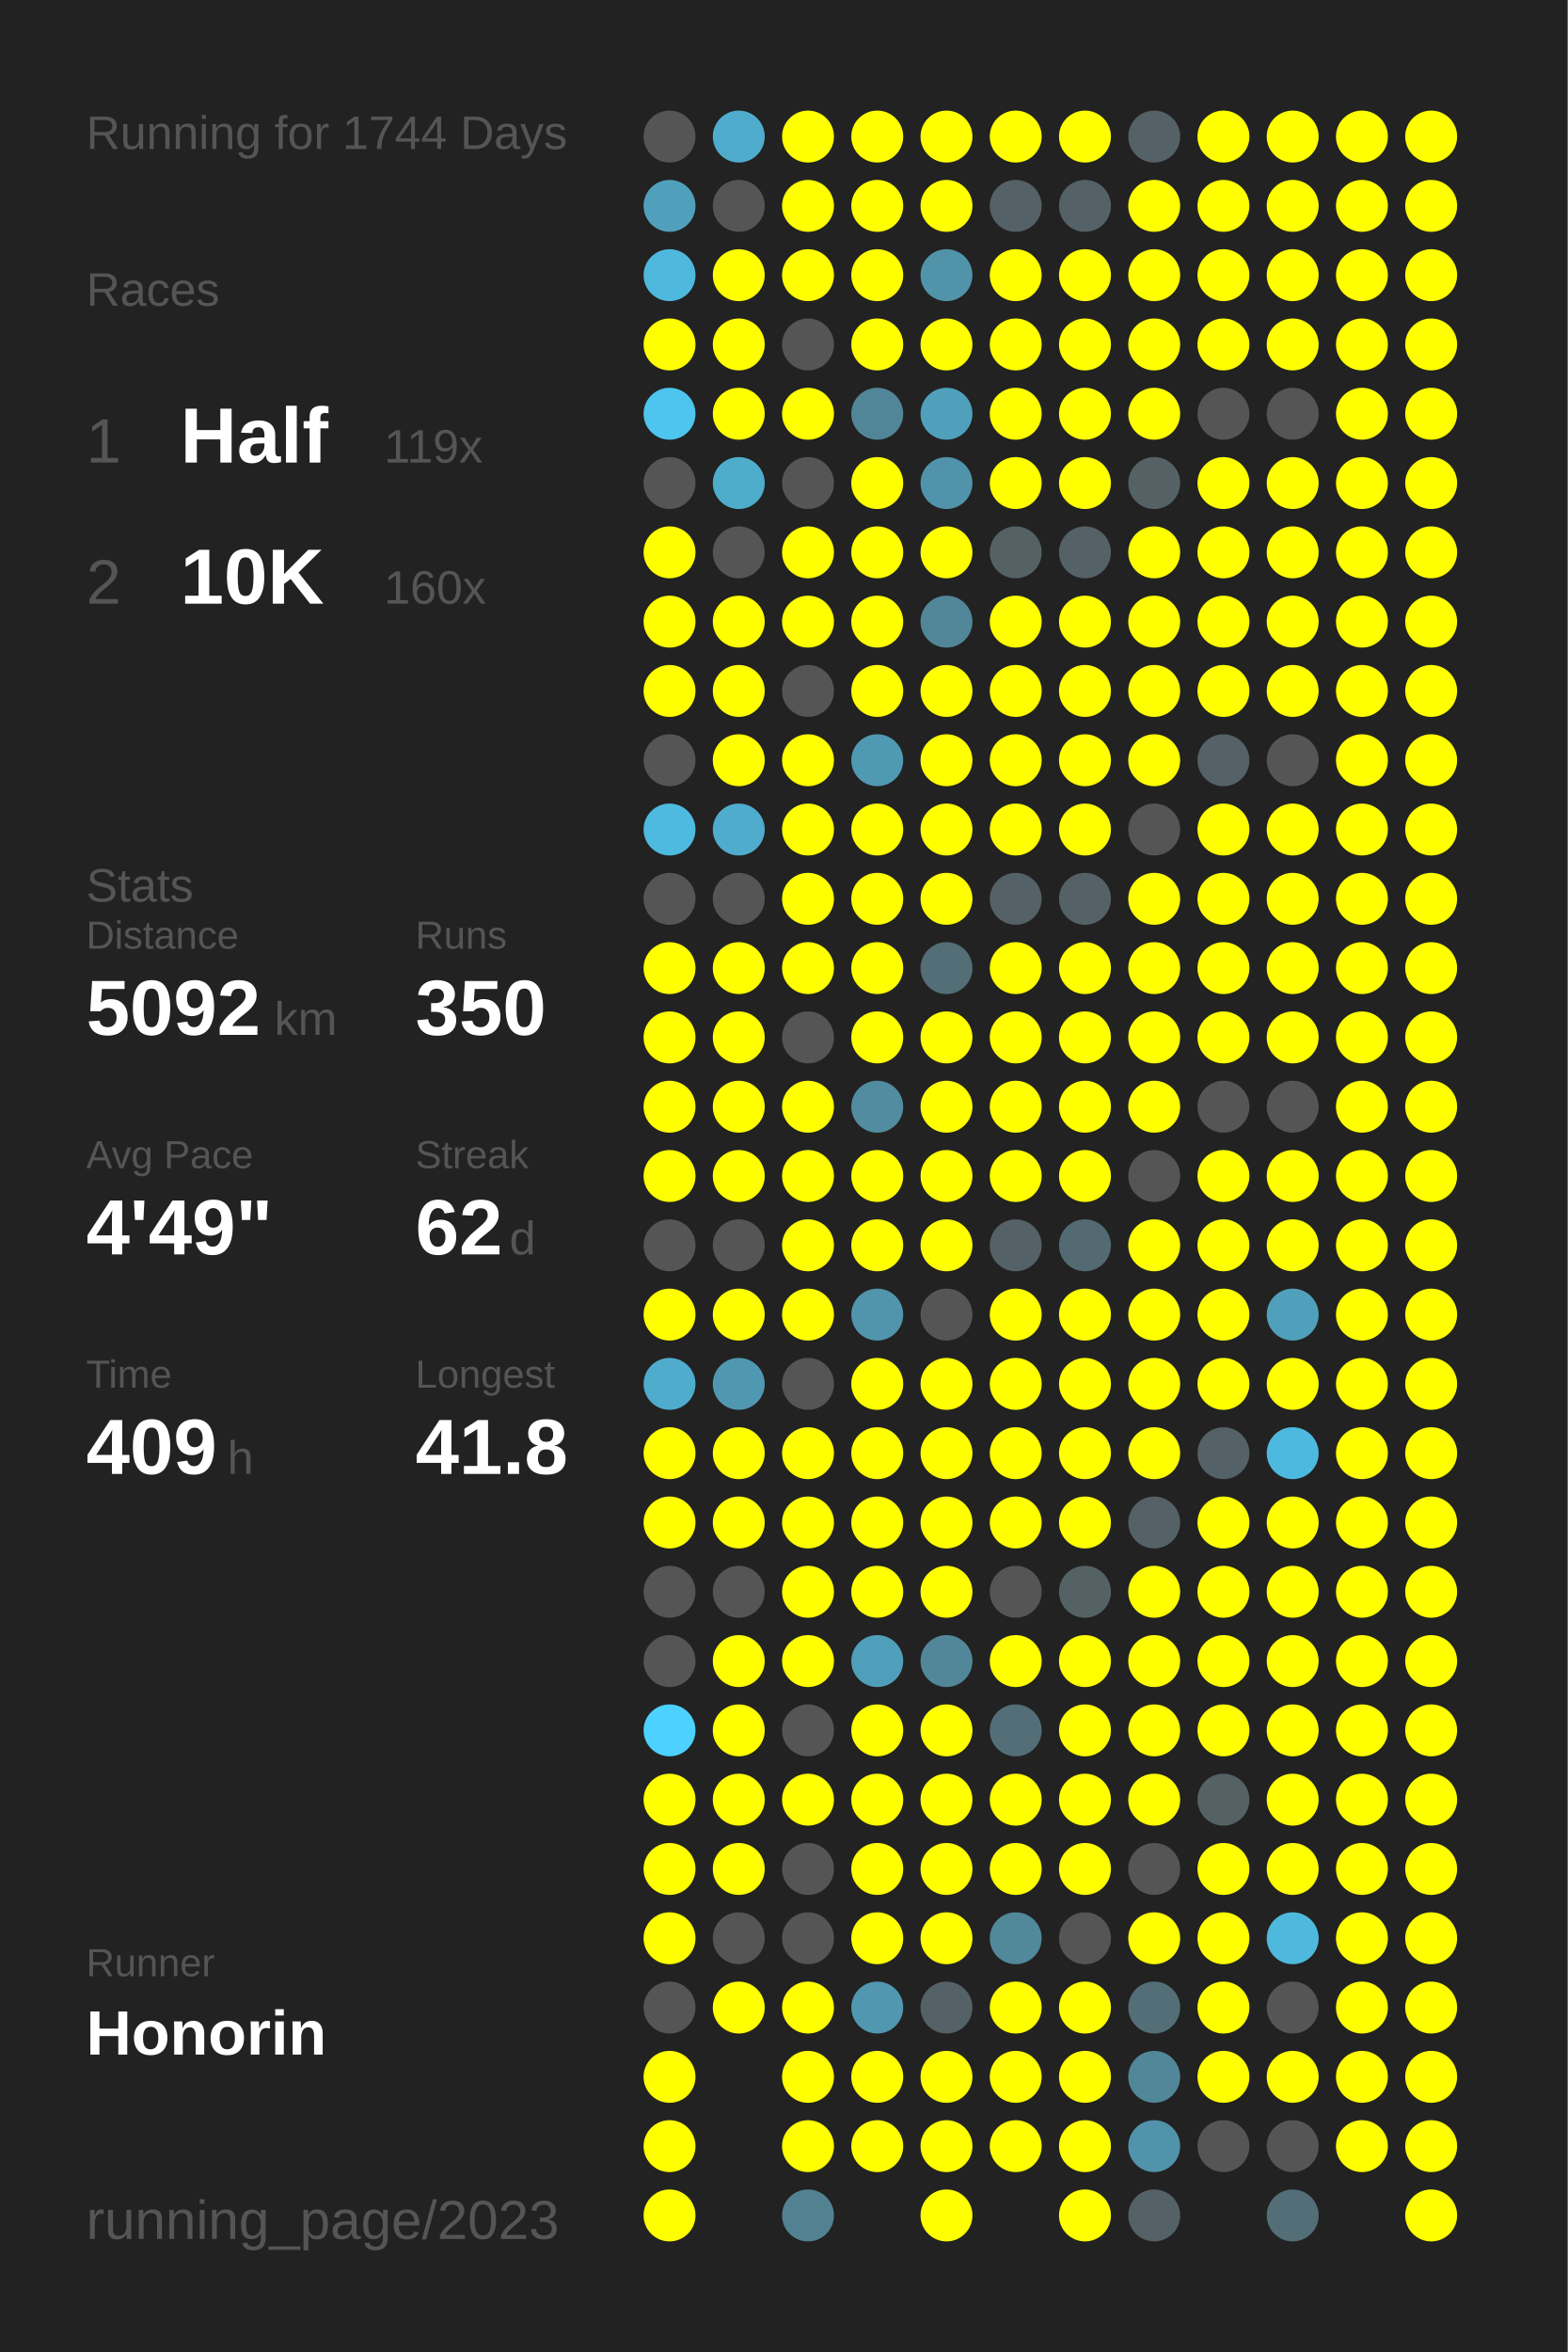
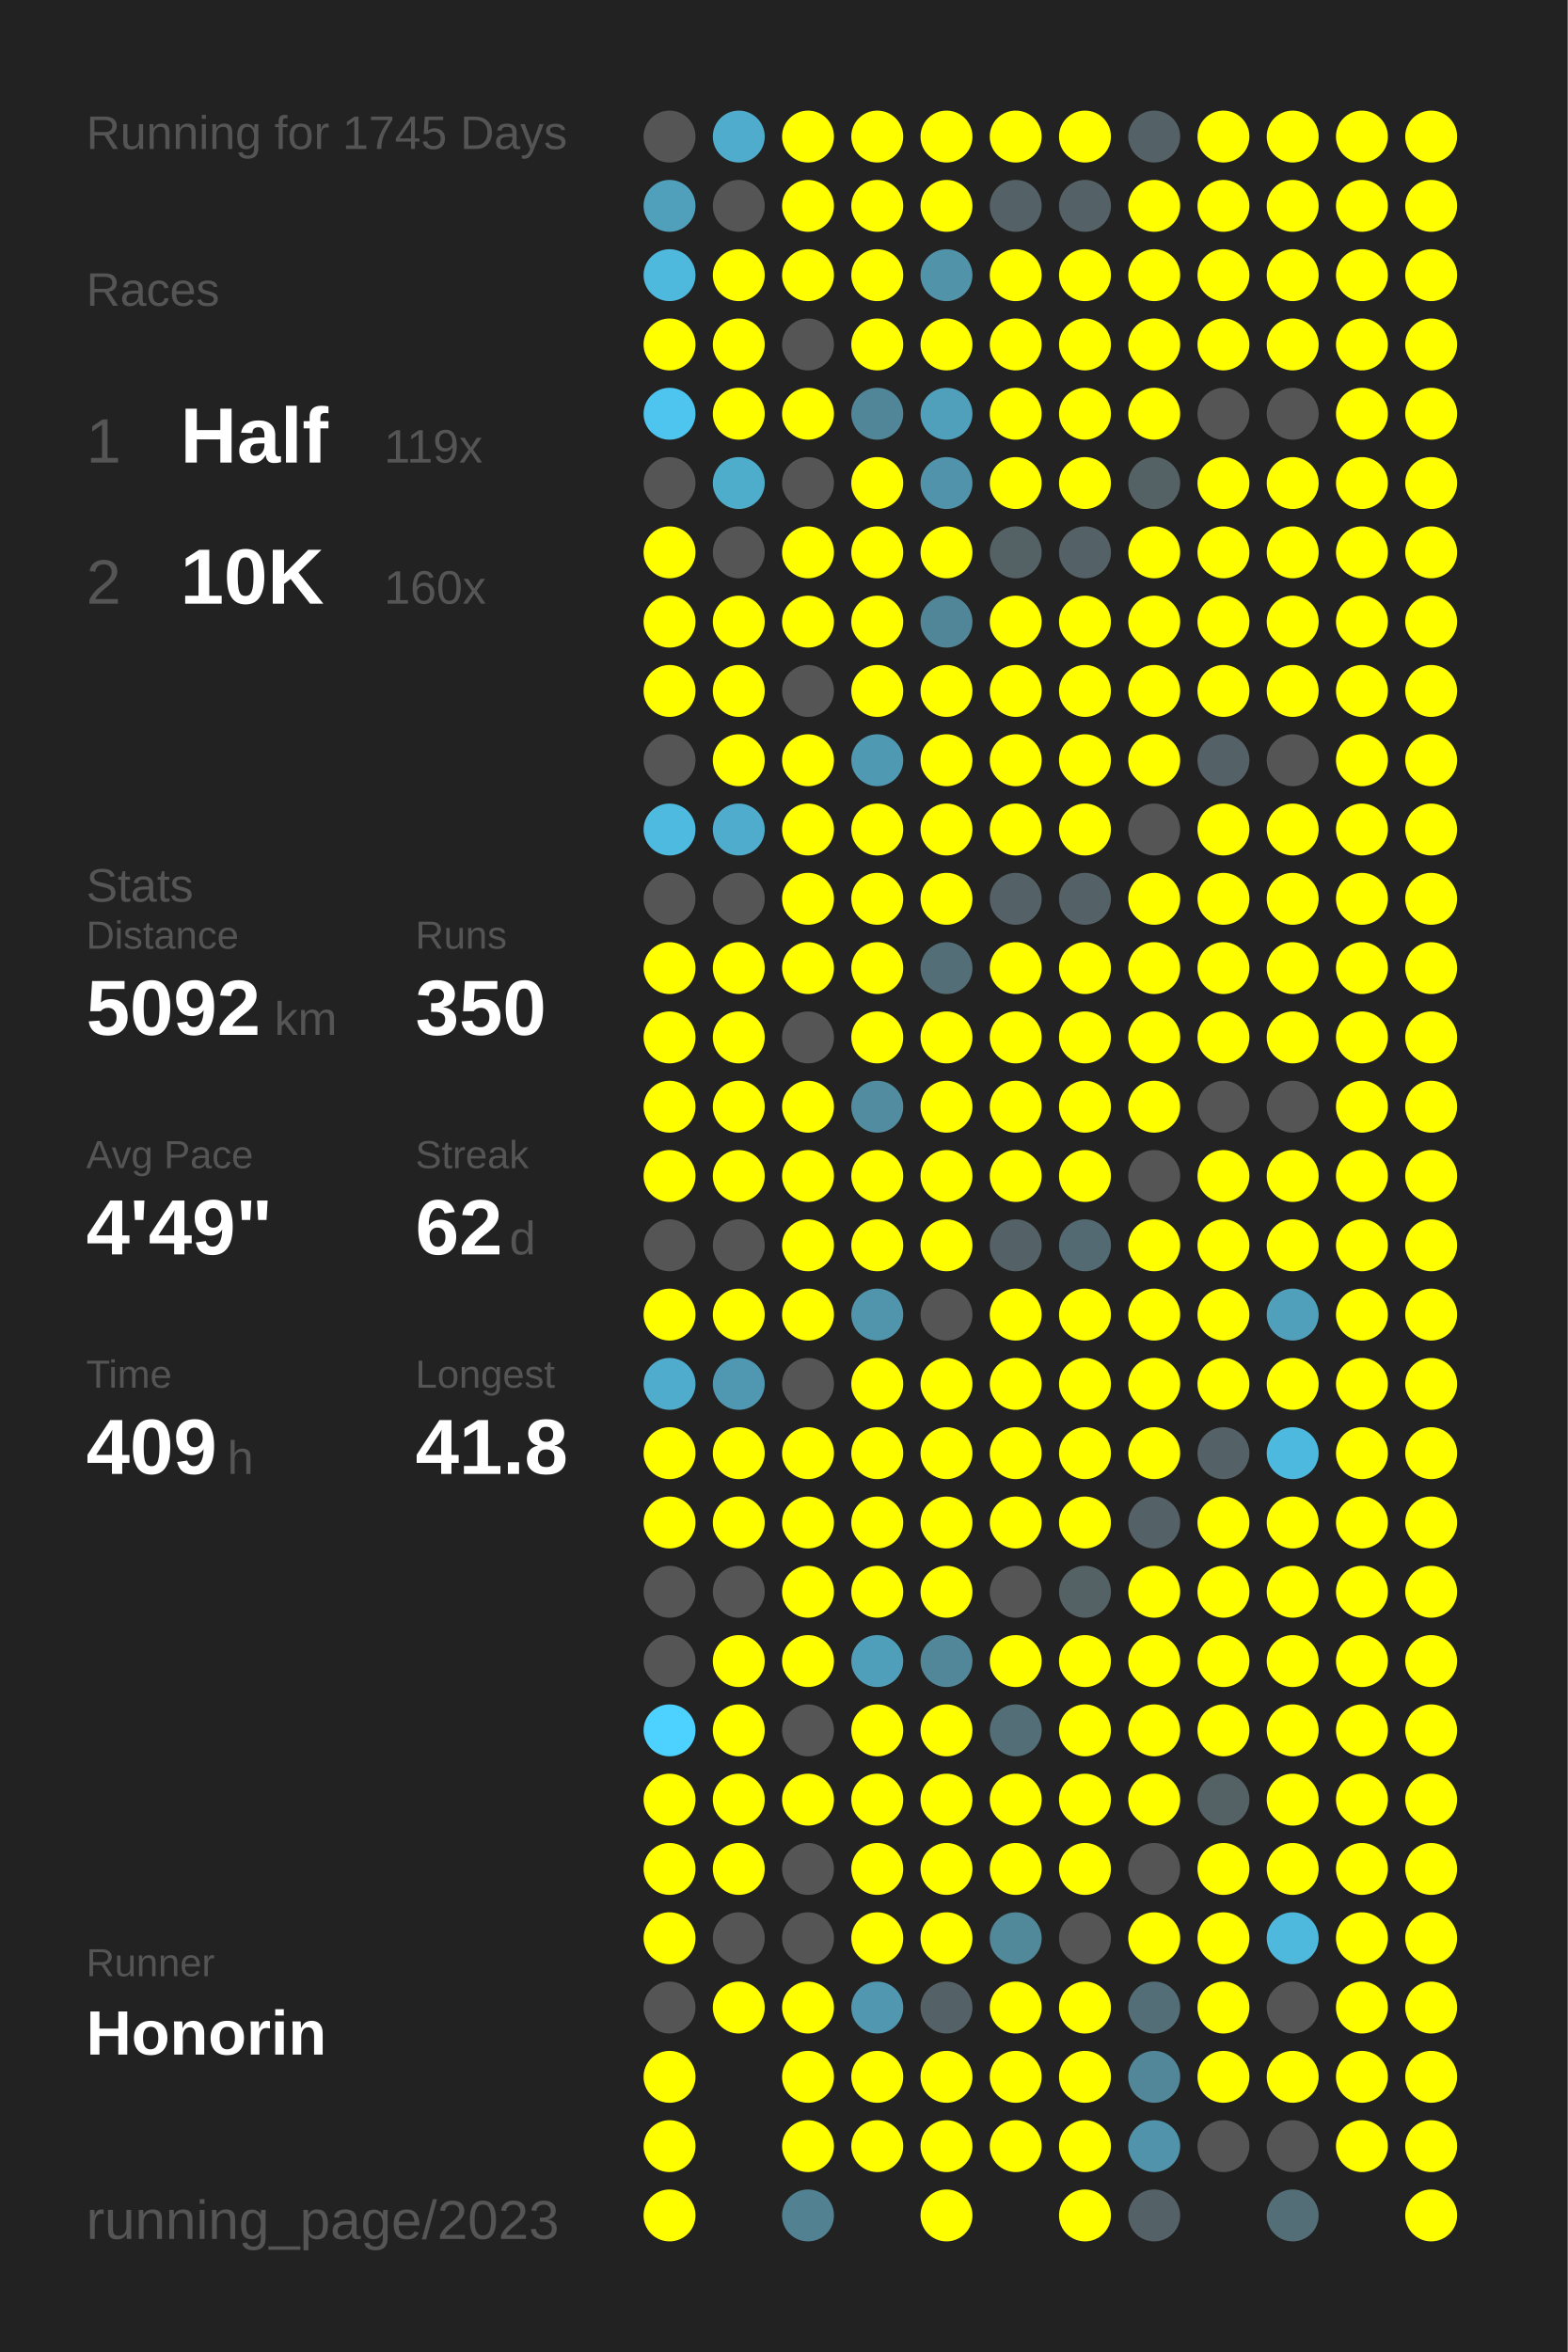
<svg xmlns="http://www.w3.org/2000/svg" baseProfile="full" height="300mm" version="1.1" viewBox="0,0,200,300" width="200mm">
  <defs />
  <rect fill="#222222" height="300" width="200" x="0" y="0" />
-   <text fill="#555555" style="font-size:6px; font-family:Arial;" x="11" y="19">Running for 1744 Days</text>
+   <text fill="#555555" style="font-size:6px; font-family:Arial;" x="11" y="19">Running for 1745 Days</text>
  <text fill="#555555" style="font-size:6px; font-family:Arial;" x="11" y="39">Races</text>
  <text fill="#555555" style="font-size:8px; font-family:Arial;" x="11" y="59">1</text>
  <text fill="#FFFFFF" style="font-size:10px; font-family:Arial; font-weight:bold;" x="23" y="59">Half</text>
  <text fill="#555555" style="font-size:6px; font-family:Arial;" x="49" y="59">119x</text>
  <text fill="#555555" style="font-size:8px; font-family:Arial;" x="11" y="77">2</text>
  <text fill="#FFFFFF" style="font-size:10px; font-family:Arial; font-weight:bold;" x="23" y="77">10K</text>
  <text fill="#555555" style="font-size:6px; font-family:Arial;" x="49" y="77">160x</text>
  <text fill="#555555" style="font-size:6px; font-family:Arial;" x="11" y="115">Stats</text>
  <text fill="#555555" style="font-size:5px; font-family:Arial;" x="11" y="121">Distance</text>
  <text fill="#FFFFFF" style="font-size:10px; font-family:Arial; font-weight:bold;" x="11" y="132">5092</text>
  <text fill="#555555" style="font-size:6px; font-family:Arial;" x="35" y="132">km</text>
  <text fill="#555555" style="font-size:5px; font-family:Arial;" x="53" y="121">Runs</text>
  <text fill="#FFFFFF" style="font-size:10px; font-family:Arial; font-weight:bold;" x="53" y="132">350</text>
  <text fill="#555555" style="font-size:5px; font-family:Arial;" x="11" y="149">Avg Pace</text>
  <text fill="#FFFFFF" style="font-size:10px; font-family:Arial; font-weight:bold;" x="11" y="160">4'49"</text>
  <text fill="#555555" style="font-size:5px; font-family:Arial;" x="53" y="149">Streak</text>
  <text fill="#FFFFFF" style="font-size:10px; font-family:Arial; font-weight:bold;" x="53" y="160">62</text>
  <text fill="#555555" style="font-size:6px; font-family:Arial;" x="65" y="160">d</text>
  <text fill="#555555" style="font-size:5px; font-family:Arial;" x="11" y="177">Time</text>
  <text fill="#FFFFFF" style="font-size:10px; font-family:Arial; font-weight:bold;" x="11" y="188">409</text>
  <text fill="#555555" style="font-size:6px; font-family:Arial;" x="29" y="188">h</text>
  <text fill="#555555" style="font-size:5px; font-family:Arial;" x="53" y="177">Longest</text>
  <text fill="#FFFFFF" style="font-size:10px; font-family:Arial; font-weight:bold;" x="53" y="188">41.8</text>
  <text fill="#555555" style="font-size:5px; font-family:Arial;" x="11" y="252.065">Runner</text>
  <text fill="#FFFFFF" style="font-size:8px; font-family:Arial; font-weight:bold;" x="11" y="262.065">Honorin</text>
  <text fill="#555555" style="font-size:7px; font-family:Arial;" x="11" y="285.581">running_page/2023</text>
  <circle cx="85.417" cy="17.419" fill="#555555" r="3.312" />
  <circle cx="85.417" cy="26.258" fill="#50a0bc" r="3.312" />
  <circle cx="85.417" cy="35.097" fill="#4eb9dd" r="3.312" />
  <circle cx="85.417" cy="43.935" fill="#FFFF00" r="3.312" />
  <circle cx="85.417" cy="52.774" fill="#4dc5ee" r="3.312" />
  <circle cx="85.417" cy="61.613" fill="#555555" r="3.312" />
  <circle cx="85.417" cy="70.452" fill="#FFFF00" r="3.312" />
  <circle cx="85.417" cy="79.29" fill="#FFFF00" r="3.312" />
  <circle cx="85.417" cy="88.129" fill="#FFFF00" r="3.312" />
  <circle cx="85.417" cy="96.968" fill="#555555" r="3.312" />
  <circle cx="85.417" cy="105.806" fill="#4ebadf" r="3.312" />
  <circle cx="85.417" cy="114.645" fill="#555555" r="3.312" />
  <circle cx="85.417" cy="123.484" fill="#FFFF00" r="3.312" />
  <circle cx="85.417" cy="132.323" fill="#FFFF00" r="3.312" />
  <circle cx="85.417" cy="141.161" fill="#FFFF00" r="3.312" />
  <circle cx="85.417" cy="150" fill="#FFFF00" r="3.312" />
  <circle cx="85.417" cy="158.839" fill="#555555" r="3.312" />
  <circle cx="85.417" cy="167.677" fill="#FFFF00" r="3.312" />
  <circle cx="85.417" cy="176.516" fill="#4faccc" r="3.312" />
  <circle cx="85.417" cy="185.355" fill="#FFFF00" r="3.312" />
  <circle cx="85.417" cy="194.194" fill="#FFFF00" r="3.312" />
  <circle cx="85.417" cy="203.032" fill="#555555" r="3.312" />
  <circle cx="85.417" cy="211.871" fill="#555555" r="3.312" />
  <circle cx="85.417" cy="220.71" fill="#4dd1fe" r="3.312" />
  <circle cx="85.417" cy="229.548" fill="#FFFF00" r="3.312" />
  <circle cx="85.417" cy="238.387" fill="#FFFF00" r="3.312" />
  <circle cx="85.417" cy="247.226" fill="#FFFF00" r="3.312" />
  <circle cx="85.417" cy="256.065" fill="#555555" r="3.312" />
  <circle cx="85.417" cy="264.903" fill="#FFFF00" r="3.312" />
  <circle cx="85.417" cy="273.742" fill="#FFFF00" r="3.312" />
  <circle cx="85.417" cy="282.581" fill="#FFFF00" r="3.312" />
  <circle cx="94.25" cy="17.419" fill="#4faccc" r="3.312" />
  <circle cx="94.25" cy="26.258" fill="#555555" r="3.312" />
  <circle cx="94.25" cy="35.097" fill="#FFFF00" r="3.312" />
  <circle cx="94.25" cy="43.935" fill="#FFFF00" r="3.312" />
  <circle cx="94.25" cy="52.774" fill="#FFFF00" r="3.312" />
  <circle cx="94.25" cy="61.613" fill="#4fadcc" r="3.312" />
  <circle cx="94.25" cy="70.452" fill="#555555" r="3.312" />
  <circle cx="94.25" cy="79.29" fill="#FFFF00" r="3.312" />
  <circle cx="94.25" cy="88.129" fill="#FFFF00" r="3.312" />
  <circle cx="94.25" cy="96.968" fill="#FFFF00" r="3.312" />
  <circle cx="94.25" cy="105.806" fill="#4faccc" r="3.312" />
  <circle cx="94.25" cy="114.645" fill="#555555" r="3.312" />
  <circle cx="94.25" cy="123.484" fill="#FFFF00" r="3.312" />
  <circle cx="94.25" cy="132.323" fill="#FFFF00" r="3.312" />
  <circle cx="94.25" cy="141.161" fill="#FFFF00" r="3.312" />
  <circle cx="94.25" cy="150" fill="#FFFF00" r="3.312" />
  <circle cx="94.25" cy="158.839" fill="#555555" r="3.312" />
  <circle cx="94.25" cy="167.677" fill="#FFFF00" r="3.312" />
  <circle cx="94.25" cy="176.516" fill="#5098b1" r="3.312" />
  <circle cx="94.25" cy="185.355" fill="#FFFF00" r="3.312" />
  <circle cx="94.25" cy="194.194" fill="#FFFF00" r="3.312" />
  <circle cx="94.25" cy="203.032" fill="#555555" r="3.312" />
  <circle cx="94.25" cy="211.871" fill="#FFFF00" r="3.312" />
  <circle cx="94.25" cy="220.71" fill="#FFFF00" r="3.312" />
  <circle cx="94.25" cy="229.548" fill="#FFFF00" r="3.312" />
  <circle cx="94.25" cy="238.387" fill="#FFFF00" r="3.312" />
  <circle cx="94.25" cy="247.226" fill="#555555" r="3.312" />
  <circle cx="94.25" cy="256.065" fill="#FFFF00" r="3.312" />
  <circle cx="103.083" cy="17.419" fill="#FFFF00" r="3.312" />
  <circle cx="103.083" cy="26.258" fill="#FFFF00" r="3.312" />
  <circle cx="103.083" cy="35.097" fill="#FFFF00" r="3.312" />
  <circle cx="103.083" cy="43.935" fill="#555555" r="3.312" />
  <circle cx="103.083" cy="52.774" fill="#FFFF00" r="3.312" />
  <circle cx="103.083" cy="61.613" fill="#555555" r="3.312" />
  <circle cx="103.083" cy="70.452" fill="#FFFF00" r="3.312" />
  <circle cx="103.083" cy="79.29" fill="#FFFF00" r="3.312" />
  <circle cx="103.083" cy="88.129" fill="#555555" r="3.312" />
  <circle cx="103.083" cy="96.968" fill="#FFFF00" r="3.312" />
  <circle cx="103.083" cy="105.806" fill="#FFFF00" r="3.312" />
  <circle cx="103.083" cy="114.645" fill="#FFFF00" r="3.312" />
  <circle cx="103.083" cy="123.484" fill="#FFFF00" r="3.312" />
  <circle cx="103.083" cy="132.323" fill="#555555" r="3.312" />
  <circle cx="103.083" cy="141.161" fill="#FFFF00" r="3.312" />
  <circle cx="103.083" cy="150" fill="#FFFF00" r="3.312" />
  <circle cx="103.083" cy="158.839" fill="#FFFF00" r="3.312" />
  <circle cx="103.083" cy="167.677" fill="#FFFF00" r="3.312" />
  <circle cx="103.083" cy="176.516" fill="#555555" r="3.312" />
  <circle cx="103.083" cy="185.355" fill="#FFFF00" r="3.312" />
  <circle cx="103.083" cy="194.194" fill="#FFFF00" r="3.312" />
  <circle cx="103.083" cy="203.032" fill="#FFFF00" r="3.312" />
  <circle cx="103.083" cy="211.871" fill="#FFFF00" r="3.312" />
  <circle cx="103.083" cy="220.71" fill="#555555" r="3.312" />
  <circle cx="103.083" cy="229.548" fill="#FFFF00" r="3.312" />
  <circle cx="103.083" cy="238.387" fill="#555555" r="3.312" />
  <circle cx="103.083" cy="247.226" fill="#555555" r="3.312" />
  <circle cx="103.083" cy="256.065" fill="#FFFF00" r="3.312" />
  <circle cx="103.083" cy="264.903" fill="#FFFF00" r="3.312" />
  <circle cx="103.083" cy="273.742" fill="#FFFF00" r="3.312" />
  <circle cx="103.083" cy="282.581" fill="#528292" r="3.312" />
  <circle cx="111.917" cy="17.419" fill="#FFFF00" r="3.312" />
  <circle cx="111.917" cy="26.258" fill="#FFFF00" r="3.312" />
  <circle cx="111.917" cy="35.097" fill="#FFFF00" r="3.312" />
  <circle cx="111.917" cy="43.935" fill="#FFFF00" r="3.312" />
  <circle cx="111.917" cy="52.774" fill="#518698" r="3.312" />
  <circle cx="111.917" cy="61.613" fill="#FFFF00" r="3.312" />
  <circle cx="111.917" cy="70.452" fill="#FFFF00" r="3.312" />
  <circle cx="111.917" cy="79.29" fill="#FFFF00" r="3.312" />
  <circle cx="111.917" cy="88.129" fill="#FFFF00" r="3.312" />
  <circle cx="111.917" cy="96.968" fill="#5099b2" r="3.312" />
  <circle cx="111.917" cy="105.806" fill="#FFFF00" r="3.312" />
  <circle cx="111.917" cy="114.645" fill="#FFFF00" r="3.312" />
  <circle cx="111.917" cy="123.484" fill="#FFFF00" r="3.312" />
  <circle cx="111.917" cy="132.323" fill="#FFFF00" r="3.312" />
  <circle cx="111.917" cy="141.161" fill="#518ca0" r="3.312" />
  <circle cx="111.917" cy="150" fill="#FFFF00" r="3.312" />
  <circle cx="111.917" cy="158.839" fill="#FFFF00" r="3.312" />
  <circle cx="111.917" cy="167.677" fill="#5095ac" r="3.312" />
  <circle cx="111.917" cy="176.516" fill="#FFFF00" r="3.312" />
  <circle cx="111.917" cy="185.355" fill="#FFFF00" r="3.312" />
  <circle cx="111.917" cy="194.194" fill="#FFFF00" r="3.312" />
  <circle cx="111.917" cy="203.032" fill="#FFFF00" r="3.312" />
  <circle cx="111.917" cy="211.871" fill="#509fba" r="3.312" />
  <circle cx="111.917" cy="220.71" fill="#FFFF00" r="3.312" />
  <circle cx="111.917" cy="229.548" fill="#FFFF00" r="3.312" />
  <circle cx="111.917" cy="238.387" fill="#FFFF00" r="3.312" />
  <circle cx="111.917" cy="247.226" fill="#FFFF00" r="3.312" />
  <circle cx="111.917" cy="256.065" fill="#5097af" r="3.312" />
  <circle cx="111.917" cy="264.903" fill="#FFFF00" r="3.312" />
  <circle cx="111.917" cy="273.742" fill="#FFFF00" r="3.312" />
  <circle cx="120.75" cy="17.419" fill="#FFFF00" r="3.312" />
  <circle cx="120.75" cy="26.258" fill="#FFFF00" r="3.312" />
  <circle cx="120.75" cy="35.097" fill="#5193a9" r="3.312" />
  <circle cx="120.75" cy="43.935" fill="#FFFF00" r="3.312" />
  <circle cx="120.75" cy="52.774" fill="#50a0bc" r="3.312" />
  <circle cx="120.75" cy="61.613" fill="#5093aa" r="3.312" />
  <circle cx="120.75" cy="70.452" fill="#FFFF00" r="3.312" />
  <circle cx="120.75" cy="79.29" fill="#518698" r="3.312" />
  <circle cx="120.75" cy="88.129" fill="#FFFF00" r="3.312" />
  <circle cx="120.75" cy="96.968" fill="#FFFF00" r="3.312" />
  <circle cx="120.75" cy="105.806" fill="#FFFF00" r="3.312" />
  <circle cx="120.75" cy="114.645" fill="#FFFF00" r="3.312" />
  <circle cx="120.75" cy="123.484" fill="#536e77" r="3.312" />
  <circle cx="120.75" cy="132.323" fill="#FFFF00" r="3.312" />
  <circle cx="120.75" cy="141.161" fill="#FFFF00" r="3.312" />
  <circle cx="120.75" cy="150" fill="#FFFF00" r="3.312" />
  <circle cx="120.75" cy="158.839" fill="#FFFF00" r="3.312" />
  <circle cx="120.75" cy="167.677" fill="#555555" r="3.312" />
  <circle cx="120.75" cy="176.516" fill="#FFFF00" r="3.312" />
  <circle cx="120.75" cy="185.355" fill="#FFFF00" r="3.312" />
  <circle cx="120.75" cy="194.194" fill="#FFFF00" r="3.312" />
  <circle cx="120.75" cy="203.032" fill="#FFFF00" r="3.312" />
  <circle cx="120.75" cy="211.871" fill="#518799" r="3.312" />
  <circle cx="120.75" cy="220.71" fill="#FFFF00" r="3.312" />
  <circle cx="120.75" cy="229.548" fill="#FFFF00" r="3.312" />
  <circle cx="120.75" cy="238.387" fill="#FFFF00" r="3.312" />
  <circle cx="120.75" cy="247.226" fill="#FFFF00" r="3.312" />
  <circle cx="120.75" cy="256.065" fill="#546166" r="3.312" />
  <circle cx="120.75" cy="264.903" fill="#FFFF00" r="3.312" />
  <circle cx="120.75" cy="273.742" fill="#FFFF00" r="3.312" />
  <circle cx="120.75" cy="282.581" fill="#FFFF00" r="3.312" />
  <circle cx="129.583" cy="17.419" fill="#FFFF00" r="3.312" />
  <circle cx="129.583" cy="26.258" fill="#546166" r="3.312" />
  <circle cx="129.583" cy="35.097" fill="#FFFF00" r="3.312" />
  <circle cx="129.583" cy="43.935" fill="#FFFF00" r="3.312" />
  <circle cx="129.583" cy="52.774" fill="#FFFF00" r="3.312" />
  <circle cx="129.583" cy="61.613" fill="#FFFF00" r="3.312" />
  <circle cx="129.583" cy="70.452" fill="#546266" r="3.312" />
  <circle cx="129.583" cy="79.29" fill="#FFFF00" r="3.312" />
  <circle cx="129.583" cy="88.129" fill="#FFFF00" r="3.312" />
  <circle cx="129.583" cy="96.968" fill="#FFFF00" r="3.312" />
  <circle cx="129.583" cy="105.806" fill="#FFFF00" r="3.312" />
  <circle cx="129.583" cy="114.645" fill="#546166" r="3.312" />
  <circle cx="129.583" cy="123.484" fill="#FFFF00" r="3.312" />
  <circle cx="129.583" cy="132.323" fill="#FFFF00" r="3.312" />
  <circle cx="129.583" cy="141.161" fill="#FFFF00" r="3.312" />
  <circle cx="129.583" cy="150" fill="#FFFF00" r="3.312" />
  <circle cx="129.583" cy="158.839" fill="#546166" r="3.312" />
  <circle cx="129.583" cy="167.677" fill="#FFFF00" r="3.312" />
  <circle cx="129.583" cy="176.516" fill="#FFFF00" r="3.312" />
  <circle cx="129.583" cy="185.355" fill="#FFFF00" r="3.312" />
  <circle cx="129.583" cy="194.194" fill="#FFFF00" r="3.312" />
  <circle cx="129.583" cy="203.032" fill="#555555" r="3.312" />
  <circle cx="129.583" cy="211.871" fill="#FFFF00" r="3.312" />
  <circle cx="129.583" cy="220.71" fill="#536e77" r="3.312" />
  <circle cx="129.583" cy="229.548" fill="#FFFF00" r="3.312" />
  <circle cx="129.583" cy="238.387" fill="#FFFF00" r="3.312" />
  <circle cx="129.583" cy="247.226" fill="#51889a" r="3.312" />
  <circle cx="129.583" cy="256.065" fill="#FFFF00" r="3.312" />
  <circle cx="129.583" cy="264.903" fill="#FFFF00" r="3.312" />
  <circle cx="129.583" cy="273.742" fill="#FFFF00" r="3.312" />
  <circle cx="138.417" cy="17.419" fill="#FFFF00" r="3.312" />
  <circle cx="138.417" cy="26.258" fill="#546267" r="3.312" />
  <circle cx="138.417" cy="35.097" fill="#FFFF00" r="3.312" />
  <circle cx="138.417" cy="43.935" fill="#FFFF00" r="3.312" />
  <circle cx="138.417" cy="52.774" fill="#FFFF00" r="3.312" />
  <circle cx="138.417" cy="61.613" fill="#FFFF00" r="3.312" />
  <circle cx="138.417" cy="70.452" fill="#546166" r="3.312" />
  <circle cx="138.417" cy="79.29" fill="#FFFF00" r="3.312" />
  <circle cx="138.417" cy="88.129" fill="#FFFF00" r="3.312" />
  <circle cx="138.417" cy="96.968" fill="#FFFF00" r="3.312" />
  <circle cx="138.417" cy="105.806" fill="#FFFF00" r="3.312" />
  <circle cx="138.417" cy="114.645" fill="#546166" r="3.312" />
  <circle cx="138.417" cy="123.484" fill="#FFFF00" r="3.312" />
  <circle cx="138.417" cy="132.323" fill="#FFFF00" r="3.312" />
  <circle cx="138.417" cy="141.161" fill="#FFFF00" r="3.312" />
  <circle cx="138.417" cy="150" fill="#FFFF00" r="3.312" />
  <circle cx="138.417" cy="158.839" fill="#536a72" r="3.312" />
  <circle cx="138.417" cy="167.677" fill="#FFFF00" r="3.312" />
  <circle cx="138.417" cy="176.516" fill="#FFFF00" r="3.312" />
  <circle cx="138.417" cy="185.355" fill="#FFFF00" r="3.312" />
  <circle cx="138.417" cy="194.194" fill="#FFFF00" r="3.312" />
  <circle cx="138.417" cy="203.032" fill="#546266" r="3.312" />
  <circle cx="138.417" cy="211.871" fill="#FFFF00" r="3.312" />
  <circle cx="138.417" cy="220.71" fill="#FFFF00" r="3.312" />
  <circle cx="138.417" cy="229.548" fill="#FFFF00" r="3.312" />
  <circle cx="138.417" cy="238.387" fill="#FFFF00" r="3.312" />
  <circle cx="138.417" cy="247.226" fill="#555555" r="3.312" />
  <circle cx="138.417" cy="256.065" fill="#FFFF00" r="3.312" />
  <circle cx="138.417" cy="264.903" fill="#FFFF00" r="3.312" />
  <circle cx="138.417" cy="273.742" fill="#FFFF00" r="3.312" />
  <circle cx="138.417" cy="282.581" fill="#FFFF00" r="3.312" />
  <circle cx="147.25" cy="17.419" fill="#546166" r="3.312" />
  <circle cx="147.25" cy="26.258" fill="#FFFF00" r="3.312" />
  <circle cx="147.25" cy="35.097" fill="#FFFF00" r="3.312" />
  <circle cx="147.25" cy="43.935" fill="#FFFF00" r="3.312" />
  <circle cx="147.25" cy="52.774" fill="#FFFF00" r="3.312" />
  <circle cx="147.25" cy="61.613" fill="#546266" r="3.312" />
  <circle cx="147.25" cy="70.452" fill="#FFFF00" r="3.312" />
  <circle cx="147.25" cy="79.29" fill="#FFFF00" r="3.312" />
  <circle cx="147.25" cy="88.129" fill="#FFFF00" r="3.312" />
  <circle cx="147.25" cy="96.968" fill="#FFFF00" r="3.312" />
  <circle cx="147.25" cy="105.806" fill="#555555" r="3.312" />
  <circle cx="147.25" cy="114.645" fill="#FFFF00" r="3.312" />
  <circle cx="147.25" cy="123.484" fill="#FFFF00" r="3.312" />
  <circle cx="147.25" cy="132.323" fill="#FFFF00" r="3.312" />
  <circle cx="147.25" cy="141.161" fill="#FFFF00" r="3.312" />
  <circle cx="147.25" cy="150" fill="#555555" r="3.312" />
  <circle cx="147.25" cy="158.839" fill="#FFFF00" r="3.312" />
  <circle cx="147.25" cy="167.677" fill="#FFFF00" r="3.312" />
  <circle cx="147.25" cy="176.516" fill="#FFFF00" r="3.312" />
  <circle cx="147.25" cy="185.355" fill="#FFFF00" r="3.312" />
  <circle cx="147.25" cy="194.194" fill="#546166" r="3.312" />
  <circle cx="147.25" cy="203.032" fill="#FFFF00" r="3.312" />
  <circle cx="147.25" cy="211.871" fill="#FFFF00" r="3.312" />
  <circle cx="147.25" cy="220.71" fill="#FFFF00" r="3.312" />
  <circle cx="147.25" cy="229.548" fill="#FFFF00" r="3.312" />
  <circle cx="147.25" cy="238.387" fill="#555555" r="3.312" />
  <circle cx="147.25" cy="247.226" fill="#FFFF00" r="3.312" />
  <circle cx="147.25" cy="256.065" fill="#536e77" r="3.312" />
  <circle cx="147.25" cy="264.903" fill="#518799" r="3.312" />
  <circle cx="147.25" cy="273.742" fill="#5093aa" r="3.312" />
  <circle cx="147.25" cy="282.581" fill="#546166" r="3.312" />
  <circle cx="156.083" cy="17.419" fill="#FFFF00" r="3.312" />
  <circle cx="156.083" cy="26.258" fill="#FFFF00" r="3.312" />
  <circle cx="156.083" cy="35.097" fill="#FFFF00" r="3.312" />
  <circle cx="156.083" cy="43.935" fill="#FFFF00" r="3.312" />
  <circle cx="156.083" cy="52.774" fill="#555555" r="3.312" />
  <circle cx="156.083" cy="61.613" fill="#FFFF00" r="3.312" />
  <circle cx="156.083" cy="70.452" fill="#FFFF00" r="3.312" />
  <circle cx="156.083" cy="79.29" fill="#FFFF00" r="3.312" />
  <circle cx="156.083" cy="88.129" fill="#FFFF00" r="3.312" />
  <circle cx="156.083" cy="96.968" fill="#546166" r="3.312" />
  <circle cx="156.083" cy="105.806" fill="#FFFF00" r="3.312" />
  <circle cx="156.083" cy="114.645" fill="#FFFF00" r="3.312" />
  <circle cx="156.083" cy="123.484" fill="#FFFF00" r="3.312" />
  <circle cx="156.083" cy="132.323" fill="#FFFF00" r="3.312" />
  <circle cx="156.083" cy="141.161" fill="#555555" r="3.312" />
  <circle cx="156.083" cy="150" fill="#FFFF00" r="3.312" />
  <circle cx="156.083" cy="158.839" fill="#FFFF00" r="3.312" />
  <circle cx="156.083" cy="167.677" fill="#FFFF00" r="3.312" />
  <circle cx="156.083" cy="176.516" fill="#FFFF00" r="3.312" />
  <circle cx="156.083" cy="185.355" fill="#546166" r="3.312" />
  <circle cx="156.083" cy="194.194" fill="#FFFF00" r="3.312" />
  <circle cx="156.083" cy="203.032" fill="#FFFF00" r="3.312" />
  <circle cx="156.083" cy="211.871" fill="#FFFF00" r="3.312" />
  <circle cx="156.083" cy="220.71" fill="#FFFF00" r="3.312" />
  <circle cx="156.083" cy="229.548" fill="#546266" r="3.312" />
  <circle cx="156.083" cy="238.387" fill="#FFFF00" r="3.312" />
  <circle cx="156.083" cy="247.226" fill="#FFFF00" r="3.312" />
  <circle cx="156.083" cy="256.065" fill="#FFFF00" r="3.312" />
  <circle cx="156.083" cy="264.903" fill="#FFFF00" r="3.312" />
  <circle cx="156.083" cy="273.742" fill="#555555" r="3.312" />
  <circle cx="164.917" cy="17.419" fill="#FFFF00" r="3.312" />
  <circle cx="164.917" cy="26.258" fill="#FFFF00" r="3.312" />
  <circle cx="164.917" cy="35.097" fill="#FFFF00" r="3.312" />
  <circle cx="164.917" cy="43.935" fill="#FFFF00" r="3.312" />
  <circle cx="164.917" cy="52.774" fill="#555555" r="3.312" />
  <circle cx="164.917" cy="61.613" fill="#FFFF00" r="3.312" />
  <circle cx="164.917" cy="70.452" fill="#FFFF00" r="3.312" />
  <circle cx="164.917" cy="79.29" fill="#FFFF00" r="3.312" />
  <circle cx="164.917" cy="88.129" fill="#FFFF00" r="3.312" />
  <circle cx="164.917" cy="96.968" fill="#555555" r="3.312" />
  <circle cx="164.917" cy="105.806" fill="#FFFF00" r="3.312" />
  <circle cx="164.917" cy="114.645" fill="#FFFF00" r="3.312" />
  <circle cx="164.917" cy="123.484" fill="#FFFF00" r="3.312" />
  <circle cx="164.917" cy="132.323" fill="#FFFF00" r="3.312" />
  <circle cx="164.917" cy="141.161" fill="#555555" r="3.312" />
  <circle cx="164.917" cy="150" fill="#FFFF00" r="3.312" />
  <circle cx="164.917" cy="158.839" fill="#FFFF00" r="3.312" />
  <circle cx="164.917" cy="167.677" fill="#50a0bb" r="3.312" />
  <circle cx="164.917" cy="176.516" fill="#FFFF00" r="3.312" />
  <circle cx="164.917" cy="185.355" fill="#4eb9de" r="3.312" />
  <circle cx="164.917" cy="194.194" fill="#FFFF00" r="3.312" />
  <circle cx="164.917" cy="203.032" fill="#FFFF00" r="3.312" />
  <circle cx="164.917" cy="211.871" fill="#FFFF00" r="3.312" />
  <circle cx="164.917" cy="220.71" fill="#FFFF00" r="3.312" />
  <circle cx="164.917" cy="229.548" fill="#FFFF00" r="3.312" />
  <circle cx="164.917" cy="238.387" fill="#FFFF00" r="3.312" />
  <circle cx="164.917" cy="247.226" fill="#4eb9dd" r="3.312" />
  <circle cx="164.917" cy="256.065" fill="#555555" r="3.312" />
  <circle cx="164.917" cy="264.903" fill="#FFFF00" r="3.312" />
  <circle cx="164.917" cy="273.742" fill="#555555" r="3.312" />
  <circle cx="164.917" cy="282.581" fill="#536e77" r="3.312" />
  <circle cx="173.75" cy="17.419" fill="#FFFF00" r="3.312" />
  <circle cx="173.75" cy="26.258" fill="#FFFF00" r="3.312" />
  <circle cx="173.75" cy="35.097" fill="#FFFF00" r="3.312" />
  <circle cx="173.75" cy="43.935" fill="#FFFF00" r="3.312" />
  <circle cx="173.75" cy="52.774" fill="#FFFF00" r="3.312" />
  <circle cx="173.75" cy="61.613" fill="#FFFF00" r="3.312" />
  <circle cx="173.75" cy="70.452" fill="#FFFF00" r="3.312" />
  <circle cx="173.75" cy="79.29" fill="#FFFF00" r="3.312" />
  <circle cx="173.75" cy="88.129" fill="#FFFF00" r="3.312" />
  <circle cx="173.75" cy="96.968" fill="#FFFF00" r="3.312" />
  <circle cx="173.75" cy="105.806" fill="#FFFF00" r="3.312" />
  <circle cx="173.75" cy="114.645" fill="#FFFF00" r="3.312" />
  <circle cx="173.75" cy="123.484" fill="#FFFF00" r="3.312" />
  <circle cx="173.75" cy="132.323" fill="#FFFF00" r="3.312" />
  <circle cx="173.75" cy="141.161" fill="#FFFF00" r="3.312" />
  <circle cx="173.75" cy="150" fill="#FFFF00" r="3.312" />
  <circle cx="173.75" cy="158.839" fill="#FFFF00" r="3.312" />
  <circle cx="173.75" cy="167.677" fill="#FFFF00" r="3.312" />
  <circle cx="173.75" cy="176.516" fill="#FFFF00" r="3.312" />
  <circle cx="173.75" cy="185.355" fill="#FFFF00" r="3.312" />
  <circle cx="173.75" cy="194.194" fill="#FFFF00" r="3.312" />
  <circle cx="173.75" cy="203.032" fill="#FFFF00" r="3.312" />
  <circle cx="173.75" cy="211.871" fill="#FFFF00" r="3.312" />
  <circle cx="173.75" cy="220.71" fill="#FFFF00" r="3.312" />
  <circle cx="173.75" cy="229.548" fill="#FFFF00" r="3.312" />
  <circle cx="173.75" cy="238.387" fill="#FFFF00" r="3.312" />
  <circle cx="173.75" cy="247.226" fill="#FFFF00" r="3.312" />
  <circle cx="173.75" cy="256.065" fill="#FFFF00" r="3.312" />
  <circle cx="173.75" cy="264.903" fill="#FFFF00" r="3.312" />
  <circle cx="173.75" cy="273.742" fill="#FFFF00" r="3.312" />
  <circle cx="182.583" cy="17.419" fill="#FFFF00" r="3.312" />
  <circle cx="182.583" cy="26.258" fill="#FFFF00" r="3.312" />
  <circle cx="182.583" cy="35.097" fill="#FFFF00" r="3.312" />
  <circle cx="182.583" cy="43.935" fill="#FFFF00" r="3.312" />
  <circle cx="182.583" cy="52.774" fill="#FFFF00" r="3.312" />
  <circle cx="182.583" cy="61.613" fill="#FFFF00" r="3.312" />
  <circle cx="182.583" cy="70.452" fill="#FFFF00" r="3.312" />
  <circle cx="182.583" cy="79.29" fill="#FFFF00" r="3.312" />
  <circle cx="182.583" cy="88.129" fill="#FFFF00" r="3.312" />
  <circle cx="182.583" cy="96.968" fill="#FFFF00" r="3.312" />
  <circle cx="182.583" cy="105.806" fill="#FFFF00" r="3.312" />
  <circle cx="182.583" cy="114.645" fill="#FFFF00" r="3.312" />
  <circle cx="182.583" cy="123.484" fill="#FFFF00" r="3.312" />
  <circle cx="182.583" cy="132.323" fill="#FFFF00" r="3.312" />
  <circle cx="182.583" cy="141.161" fill="#FFFF00" r="3.312" />
  <circle cx="182.583" cy="150" fill="#FFFF00" r="3.312" />
  <circle cx="182.583" cy="158.839" fill="#FFFF00" r="3.312" />
  <circle cx="182.583" cy="167.677" fill="#FFFF00" r="3.312" />
  <circle cx="182.583" cy="176.516" fill="#FFFF00" r="3.312" />
  <circle cx="182.583" cy="185.355" fill="#FFFF00" r="3.312" />
  <circle cx="182.583" cy="194.194" fill="#FFFF00" r="3.312" />
  <circle cx="182.583" cy="203.032" fill="#FFFF00" r="3.312" />
  <circle cx="182.583" cy="211.871" fill="#FFFF00" r="3.312" />
  <circle cx="182.583" cy="220.71" fill="#FFFF00" r="3.312" />
  <circle cx="182.583" cy="229.548" fill="#FFFF00" r="3.312" />
  <circle cx="182.583" cy="238.387" fill="#FFFF00" r="3.312" />
  <circle cx="182.583" cy="247.226" fill="#FFFF00" r="3.312" />
  <circle cx="182.583" cy="256.065" fill="#FFFF00" r="3.312" />
  <circle cx="182.583" cy="264.903" fill="#FFFF00" r="3.312" />
  <circle cx="182.583" cy="273.742" fill="#FFFF00" r="3.312" />
  <circle cx="182.583" cy="282.581" fill="#FFFF00" r="3.312" />
</svg>
